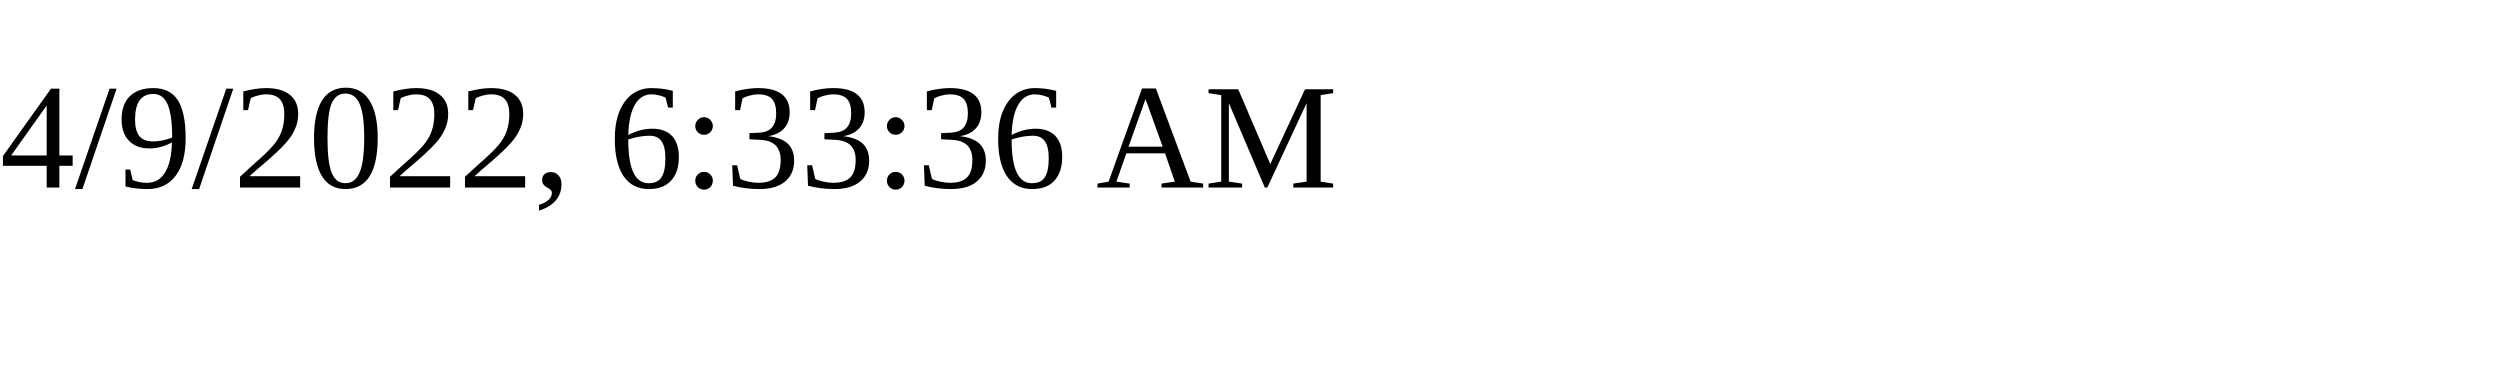
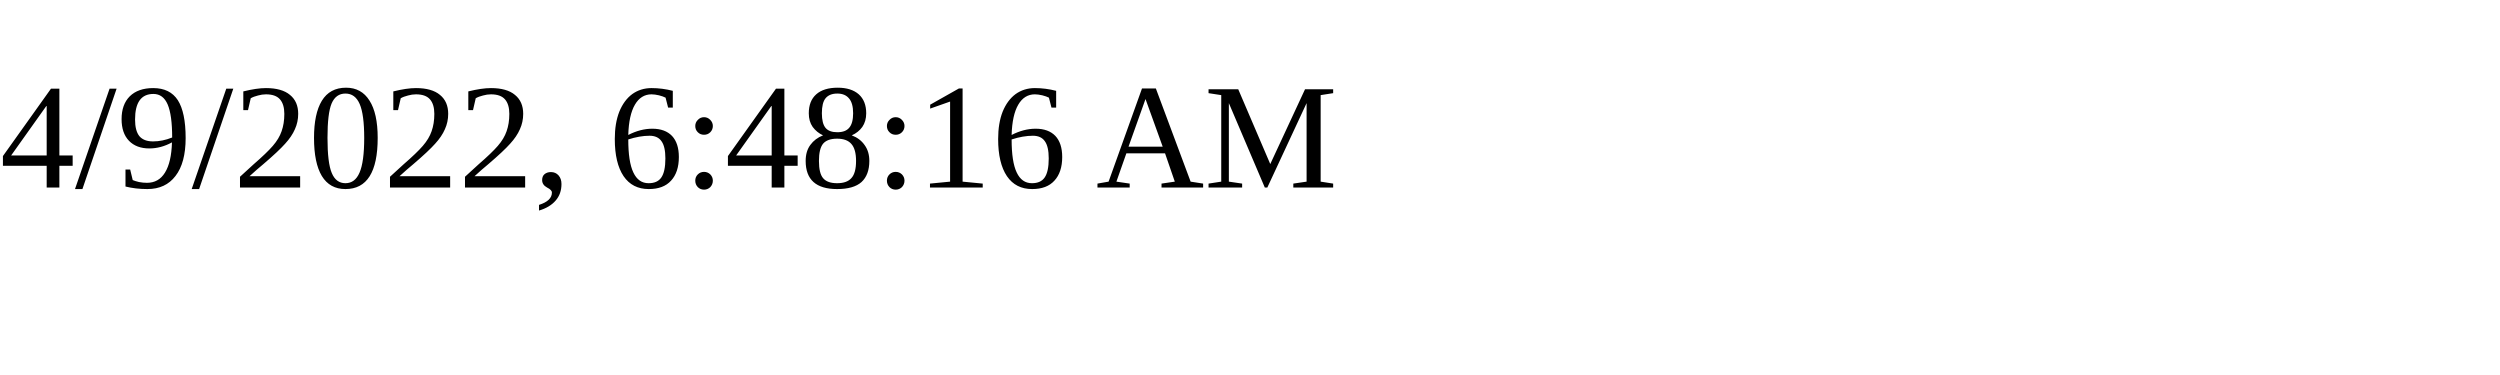
<svg xmlns="http://www.w3.org/2000/svg" height="30" width="200">
-   <text x="0" y="15">4/9/2022, 6:33:36 AM</text>
+   <text x="0" y="15">4/9/2022, 6:48:16 AM</text>
</svg>
